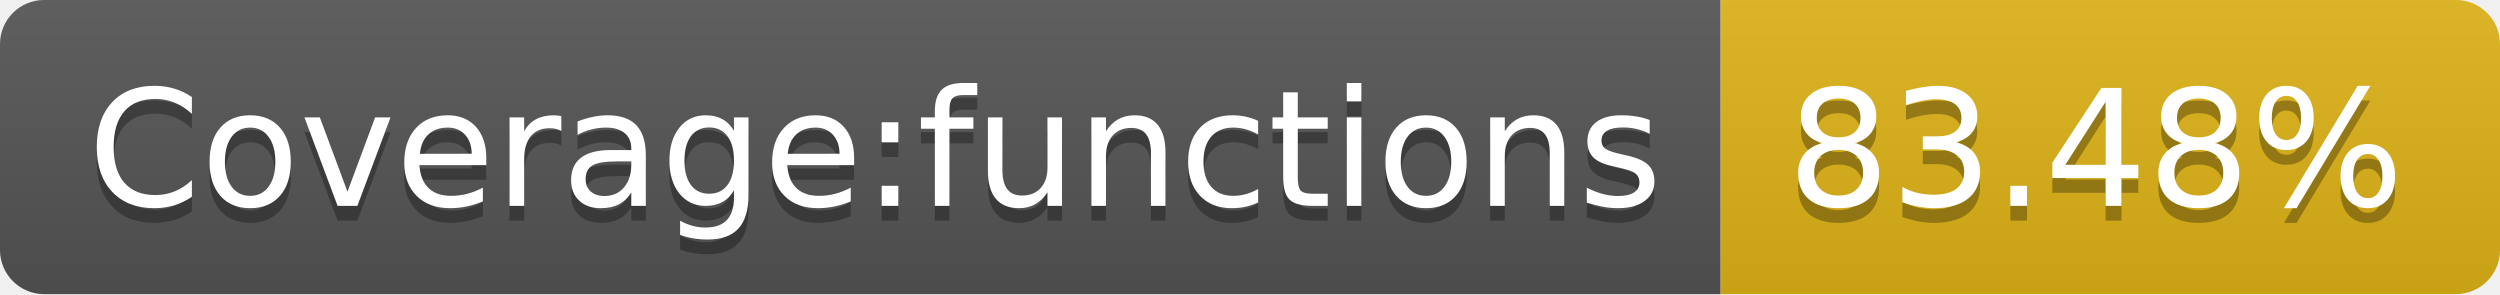
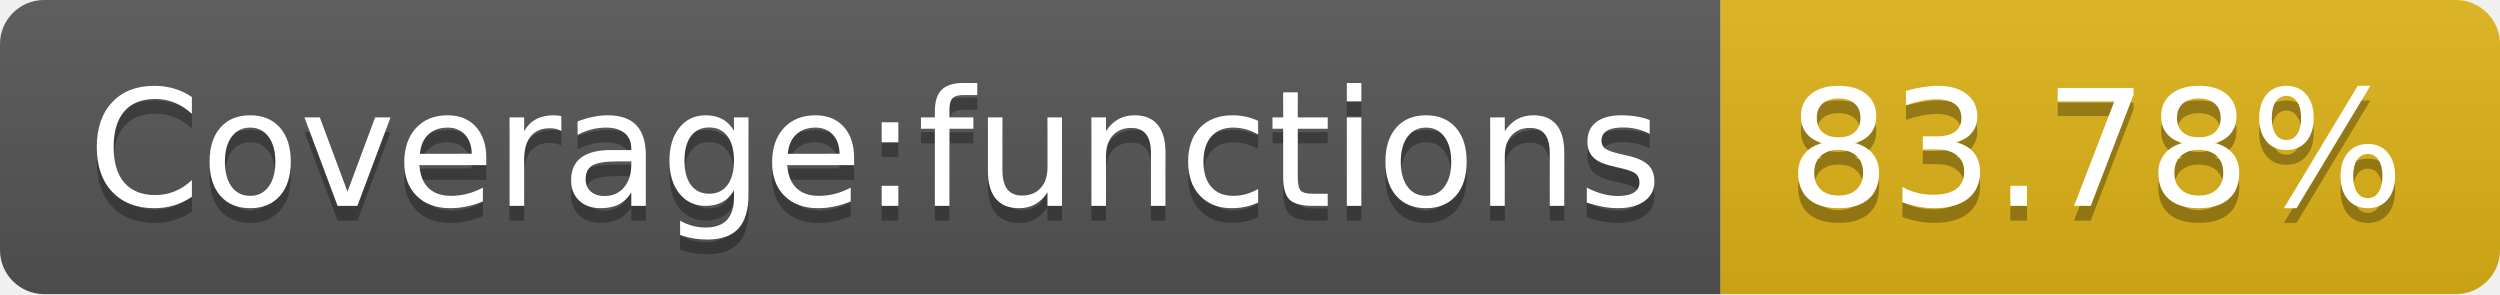
- <svg xmlns="http://www.w3.org/2000/svg" width="170" height="20" role="img" aria-label="Coverage:functions: 83.48%">
+ <svg xmlns="http://www.w3.org/2000/svg" width="170" height="20" role="img" aria-label="Coverage:functions: 83.78%">
  <linearGradient id="s" x2="0" y2="100%">
    <stop offset="0" stop-color="#bbb" stop-opacity=".1" />
    <stop offset="1" stop-opacity=".1" />
  </linearGradient>
  <clipPath id="r">
    <rect width="170" height="20" rx="3" fill="#fff" />
  </clipPath>
  <g clip-path="url(#r)">
    <rect width="117" height="20" fill="#555" />
    <rect x="117" width="53" height="20" fill="#dfb317" />
    <rect width="170" height="20" fill="url(#s)" />
  </g>
  <g fill="#fff" text-anchor="middle" font-family="Verdana,Geneva,DejaVu Sans,sans-serif" text-rendering="geometricPrecision" font-size="110">
    <text aria-hidden="true" x="595" y="150" fill="#010101" fill-opacity=".3" transform="scale(.1)" textLength="1070">Coverage:functions</text>
    <text x="595" y="140" transform="scale(.1)" fill="#fff" textLength="1070">Coverage:functions</text>
-     <text aria-hidden="true" x="1425" y="150" fill="#010101" fill-opacity=".3" transform="scale(.1)" textLength="430">83.48%</text>
-     <text x="1425" y="140" transform="scale(.1)" fill="#fff" textLength="430">83.48%</text>
+     <text aria-hidden="true" x="1425" y="150" fill="#010101" fill-opacity=".3" transform="scale(.1)" textLength="430">83.78%</text>
+     <text x="1425" y="140" transform="scale(.1)" fill="#fff" textLength="430">83.78%</text>
  </g>
</svg>
